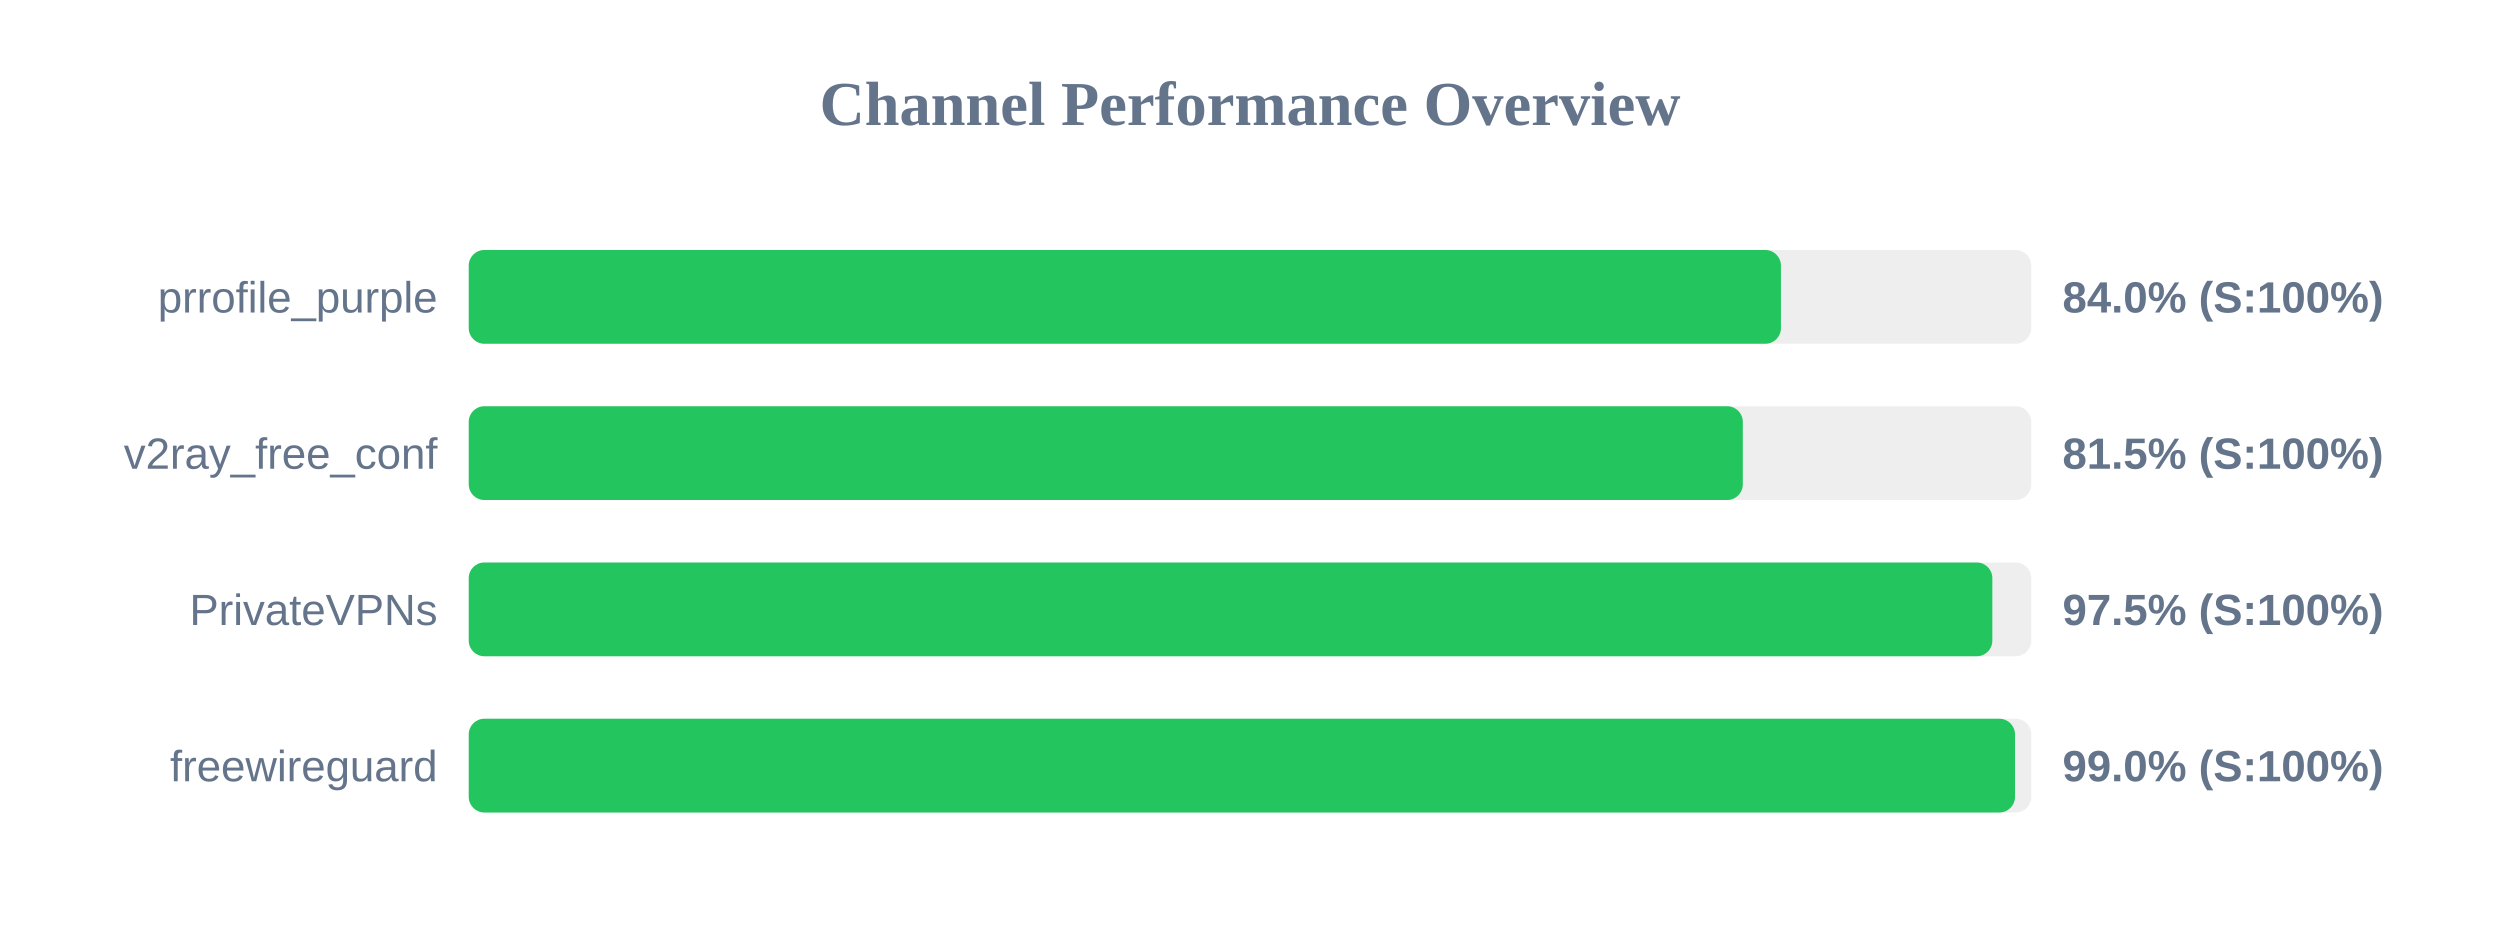
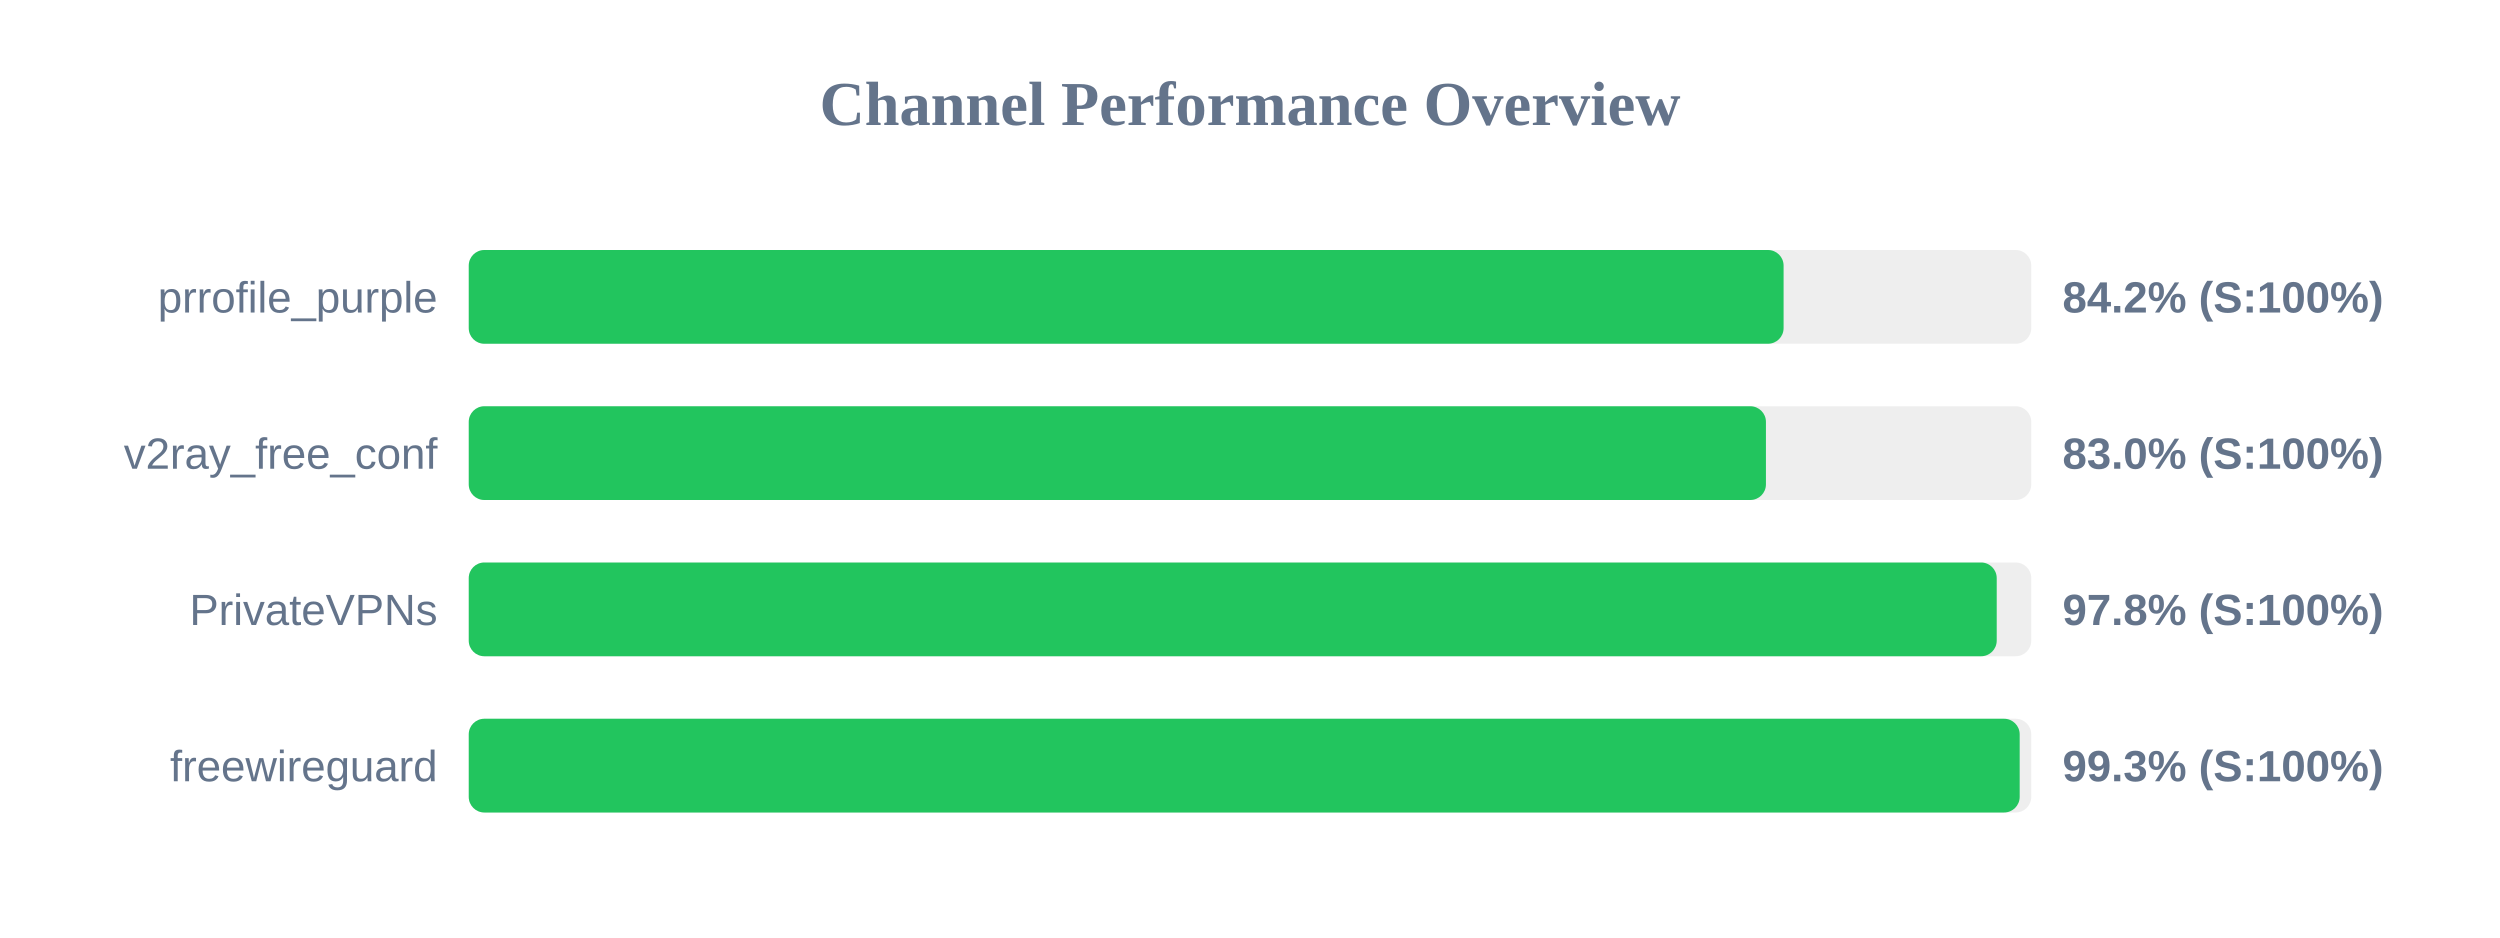
<svg xmlns="http://www.w3.org/2000/svg" width="800" height="300" version="1.1">
  <style>
        .row { font: 14px Arial; fill: #64748b; }
        .score { font: bold 14px Arial; fill: #64748b; }
    </style>
  <text x="400" y="40" text-anchor="middle" font-size="20px" font-weight="bold" fill="#64748b">Channel Performance Overview</text>
  <rect x="150" y="80" width="500" height="30" fill="#eee" rx="5" />
-   <rect x="150" y="80" width="419.9" height="30" fill="#22c55e" rx="5" />
+   <rect x="150" y="80" width="420.75" height="30" fill="#22c55e" rx="5" />
  <text x="140" y="100" text-anchor="end" class="row">prrofile_purple</text>
-   <text x="660" y="100" text-anchor="start" class="score">84.0% (S:100%)</text>
+   <text x="660" y="100" text-anchor="start" class="score">84.2% (S:100%)</text>
  <rect x="150" y="130" width="500" height="30" fill="#eee" rx="5" />
-   <rect x="150" y="130" width="407.7" height="30" fill="#22c55e" rx="5" />
+   <rect x="150" y="130" width="415.1" height="30" fill="#22c55e" rx="5" />
  <text x="140" y="150" text-anchor="end" class="row">v2ray_free_conf</text>
-   <text x="660" y="150" text-anchor="start" class="score">81.5% (S:100%)</text>
+   <text x="660" y="150" text-anchor="start" class="score">83.0% (S:100%)</text>
  <rect x="150" y="180" width="500" height="30" fill="#eee" rx="5" />
-   <rect x="150" y="180" width="487.55" height="30" fill="#22c55e" rx="5" />
+   <rect x="150" y="180" width="488.95" height="30" fill="#22c55e" rx="5" />
  <text x="140" y="200" text-anchor="end" class="row">PrivateVPNs</text>
-   <text x="660" y="200" text-anchor="start" class="score">97.5% (S:100%)</text>
+   <text x="660" y="200" text-anchor="start" class="score">97.8% (S:100%)</text>
  <rect x="150" y="230" width="500" height="30" fill="#eee" rx="5" />
-   <rect x="150" y="230" width="494.8" height="30" fill="#22c55e" rx="5" />
+   <rect x="150" y="230" width="496.3" height="30" fill="#22c55e" rx="5" />
  <text x="140" y="250" text-anchor="end" class="row">freewireguard</text>
-   <text x="660" y="250" text-anchor="start" class="score">99.0% (S:100%)</text>
+   <text x="660" y="250" text-anchor="start" class="score">99.3% (S:100%)</text>
</svg>
